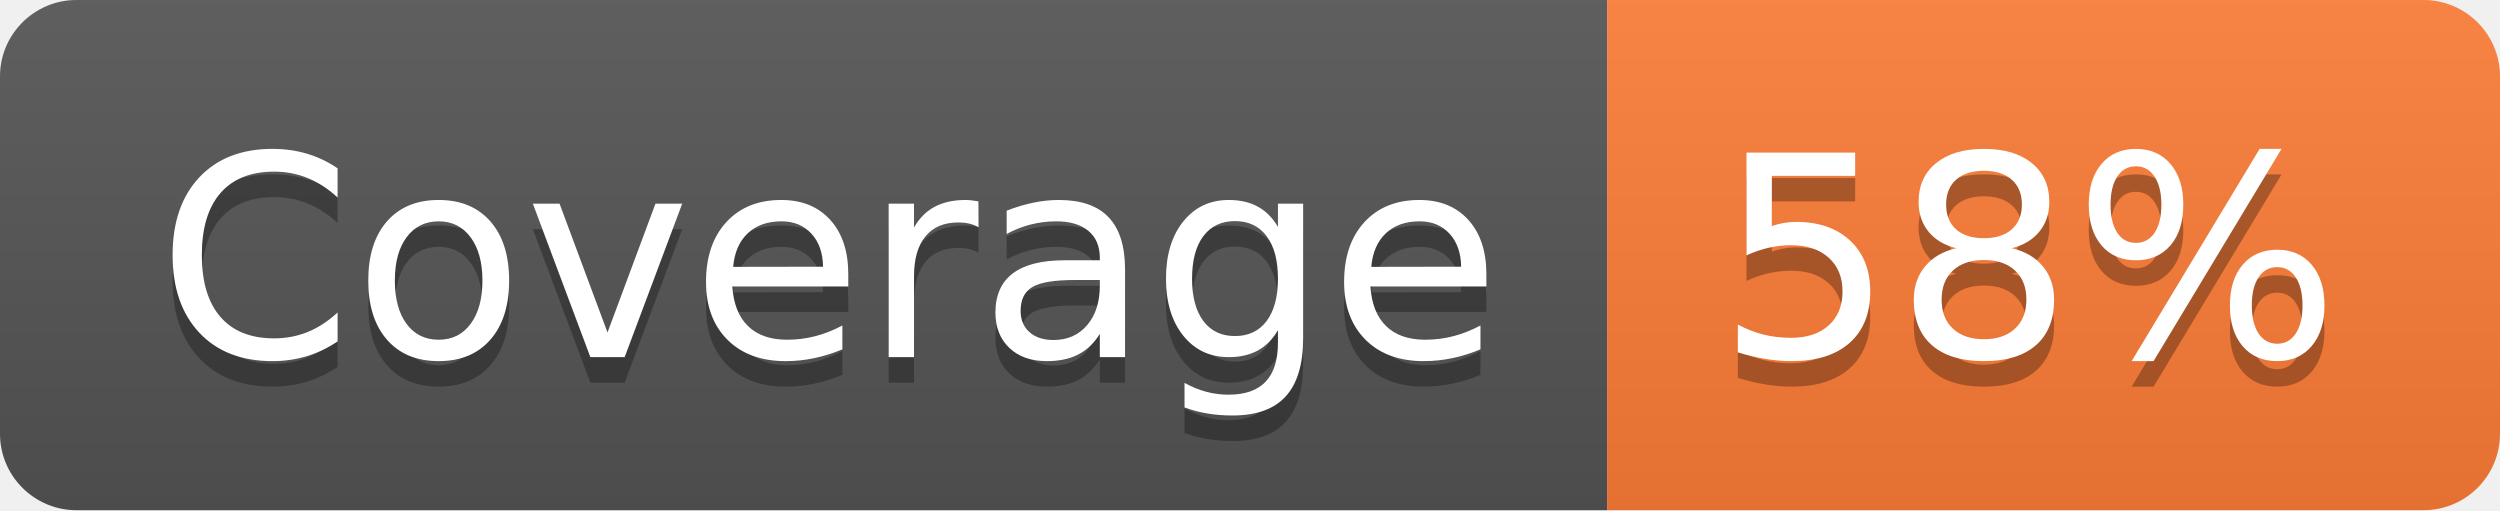
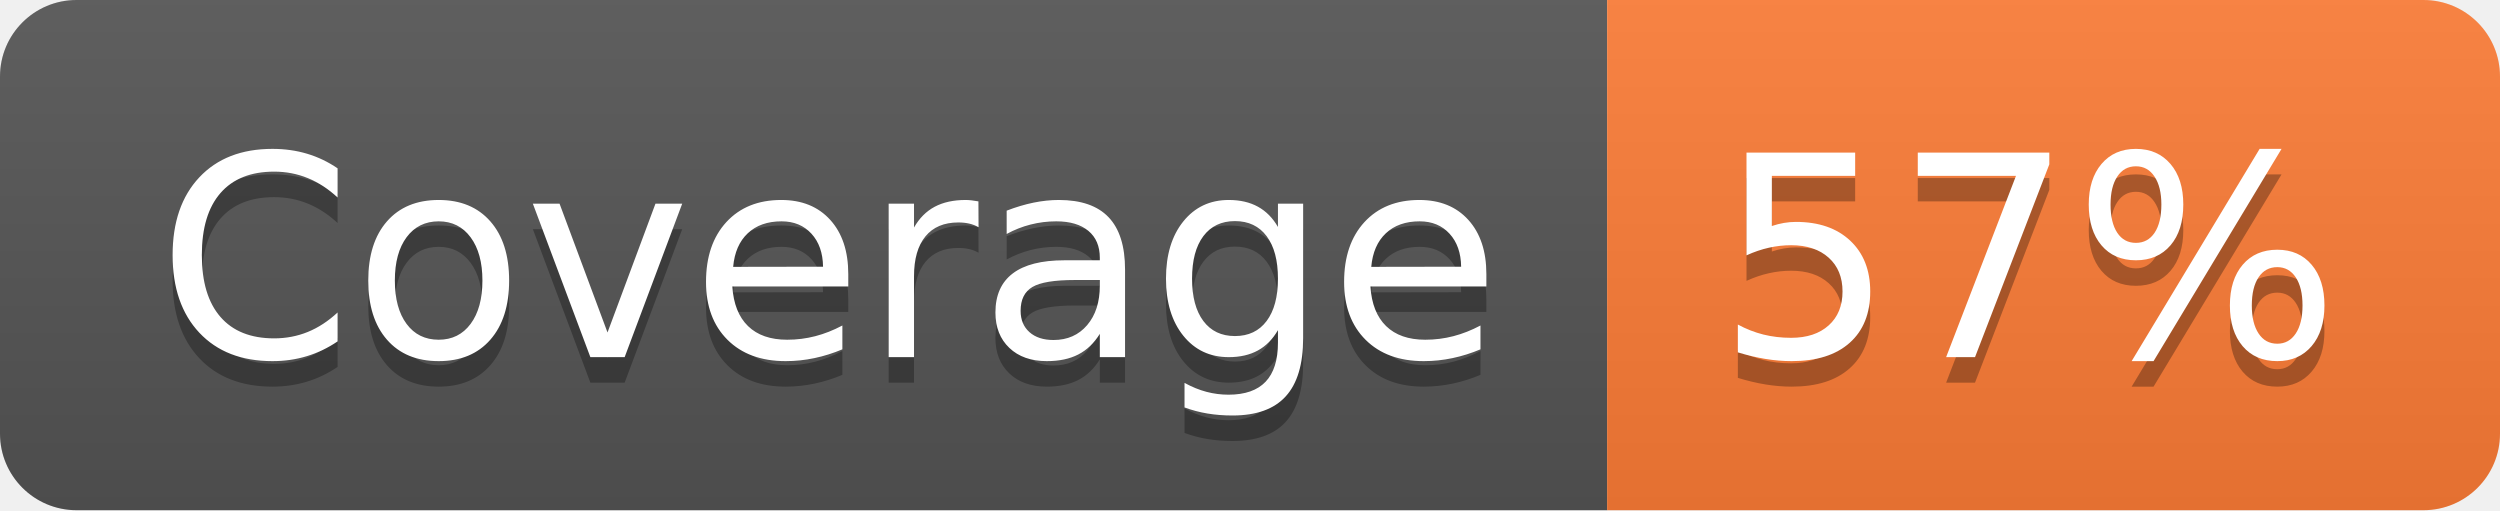
- <svg xmlns="http://www.w3.org/2000/svg" width="98" height="20" role="img" aria-label="Coverage: 58%">
+ <svg xmlns="http://www.w3.org/2000/svg" width="98" height="20" role="img" aria-label="Coverage: 57%">
  <linearGradient id="s" x2="0" y2="100%">
    <stop offset="0" stop-color="#bbb" stop-opacity=".1" />
    <stop offset="1" stop-opacity=".1" />
  </linearGradient>
  <clipPath id="r">
    <rect width="98" height="20" rx="3" fill="#fff" />
  </clipPath>
  <g clip-path="url(#r)">
    <rect width="63" height="20" fill="#555" />
    <rect x="63" width="35" height="20" fill="#fe7d37" />
    <rect width="98" height="20" fill="url(#s)" />
  </g>
  <g fill="#fff" text-anchor="middle" font-family="Verdana,Geneva,DejaVu Sans,sans-serif" text-rendering="geometricPrecision" font-size="110">
    <text aria-hidden="true" x="325" y="150" fill="#010101" fill-opacity=".3" transform="scale(.1)" textLength="530">Coverage</text>
    <text x="325" y="140" transform="scale(.1)" fill="#fff" textLength="530">Coverage</text>
-     <text aria-hidden="true" x="795" y="150" fill="#010101" fill-opacity=".3" transform="scale(.1)" textLength="250">58%</text>
-     <text x="795" y="140" transform="scale(.1)" fill="#fff" textLength="250">58%</text>
+     <text aria-hidden="true" x="795" y="150" fill="#010101" fill-opacity=".3" transform="scale(.1)" textLength="250">57%</text>
+     <text x="795" y="140" transform="scale(.1)" fill="#fff" textLength="250">57%</text>
  </g>
</svg>
